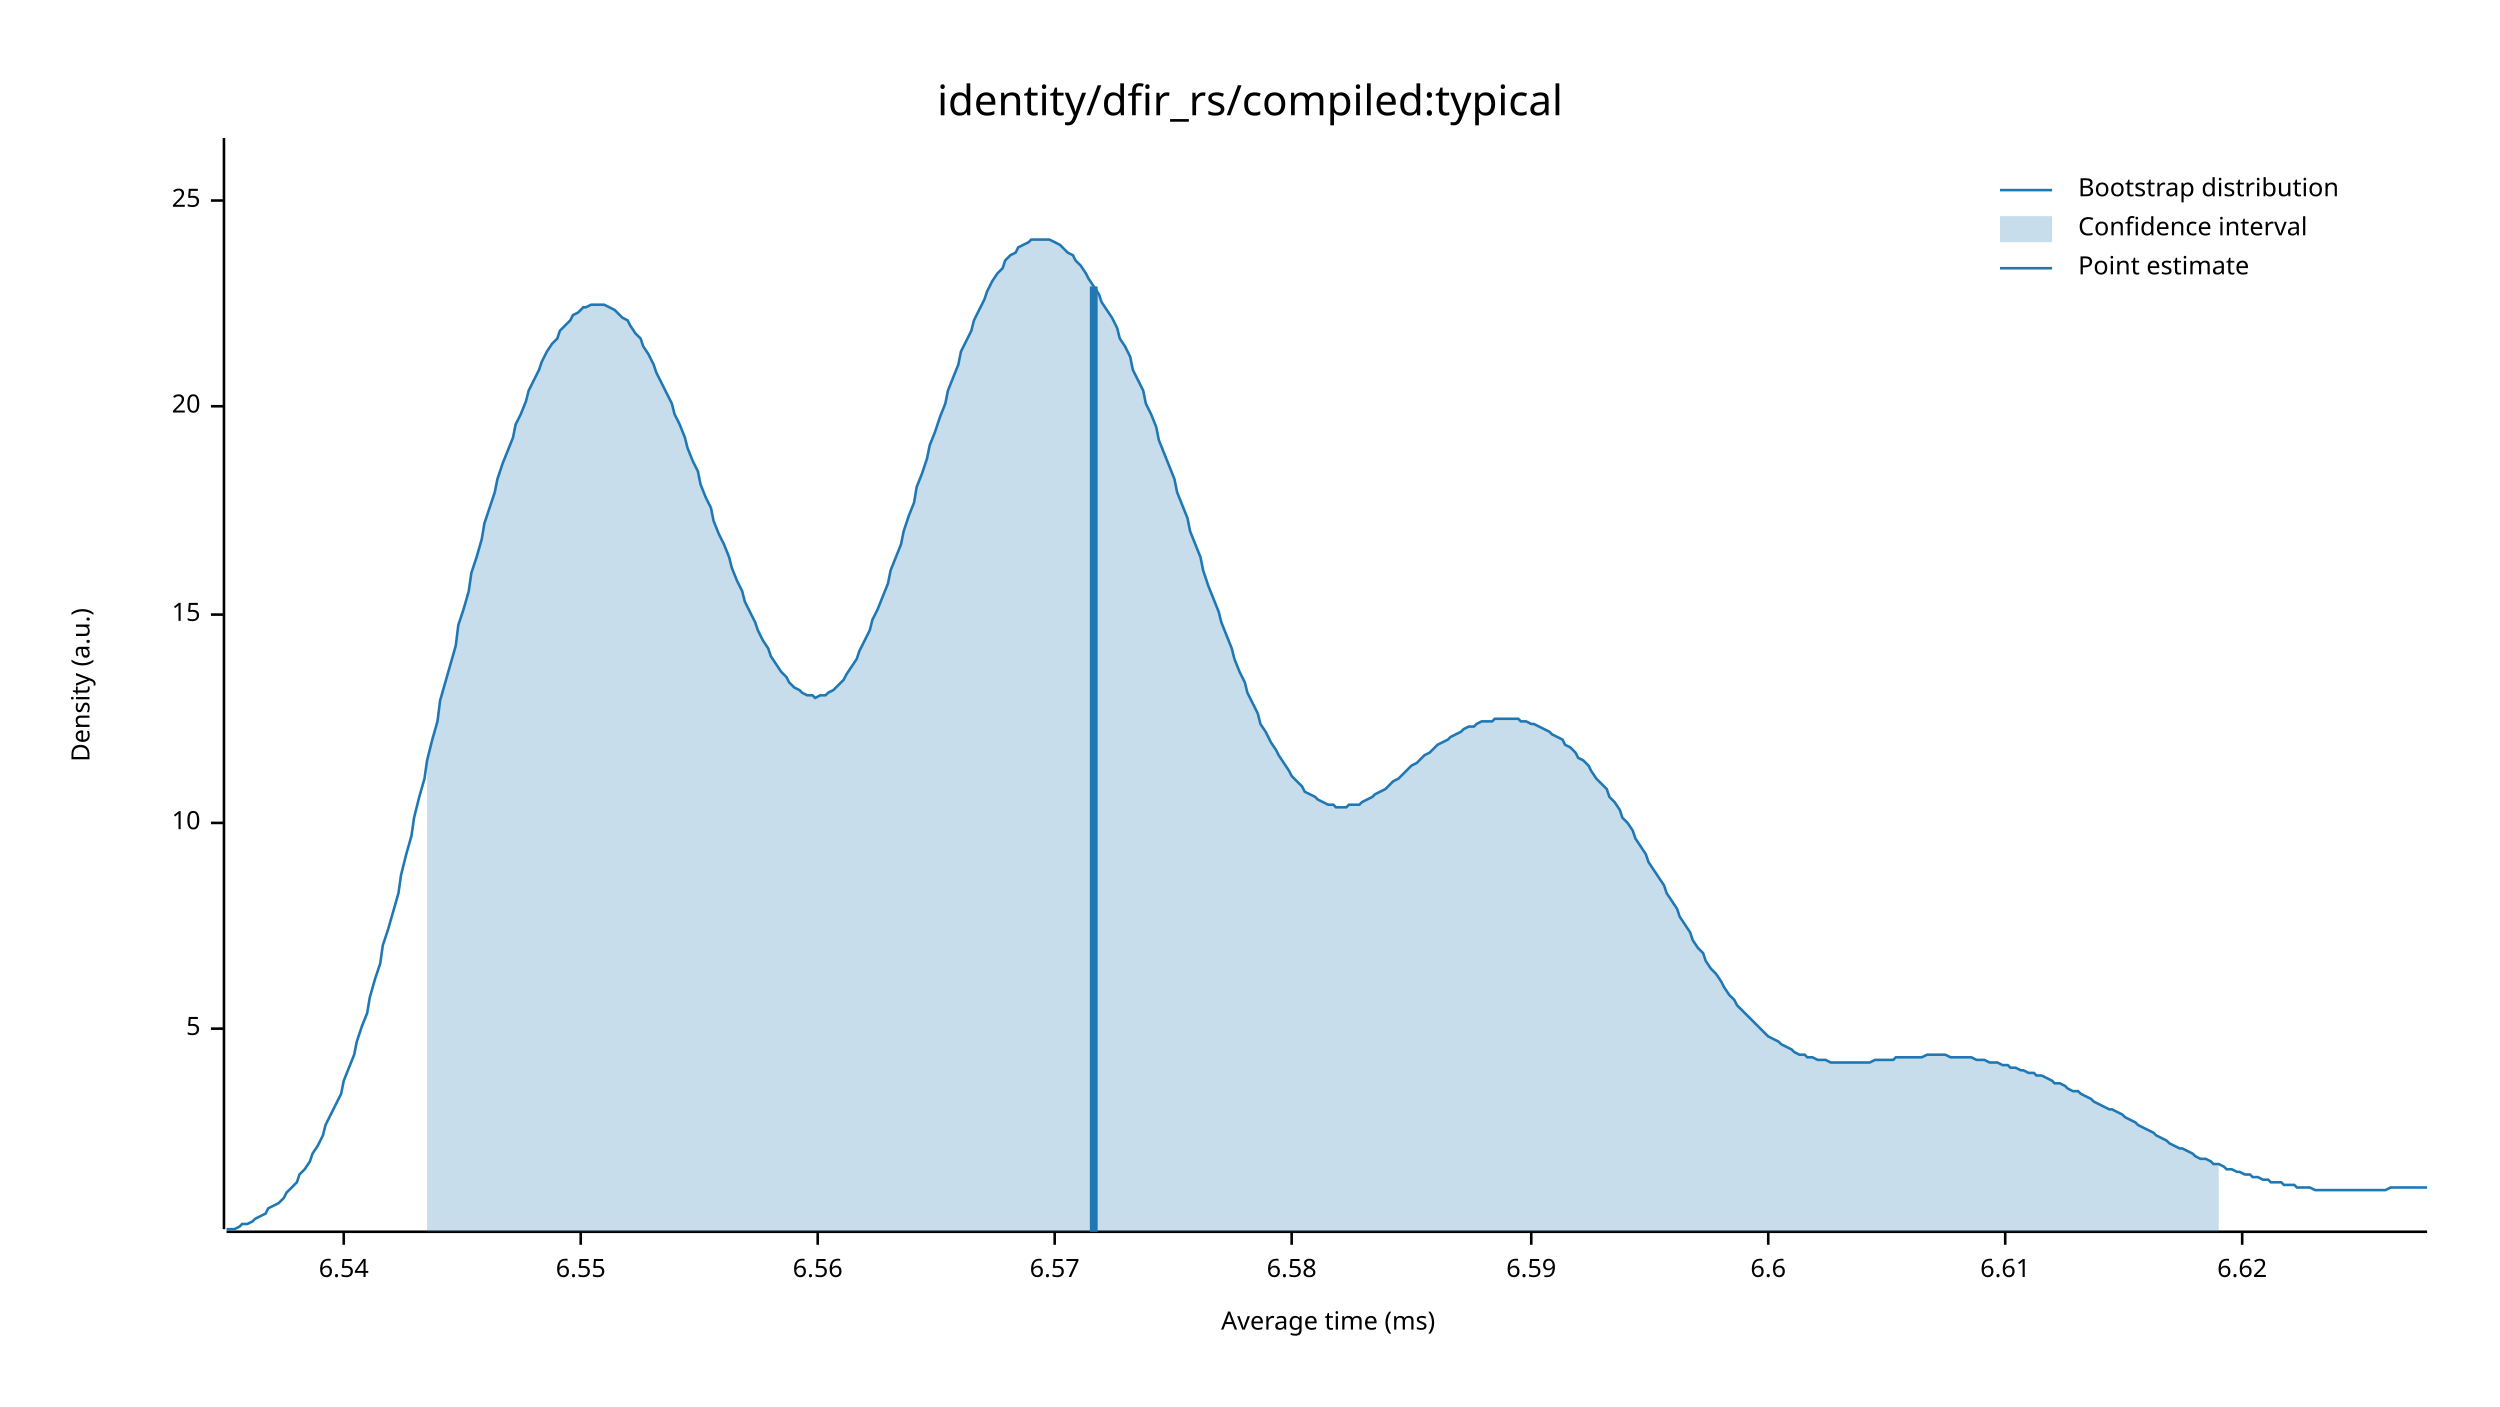
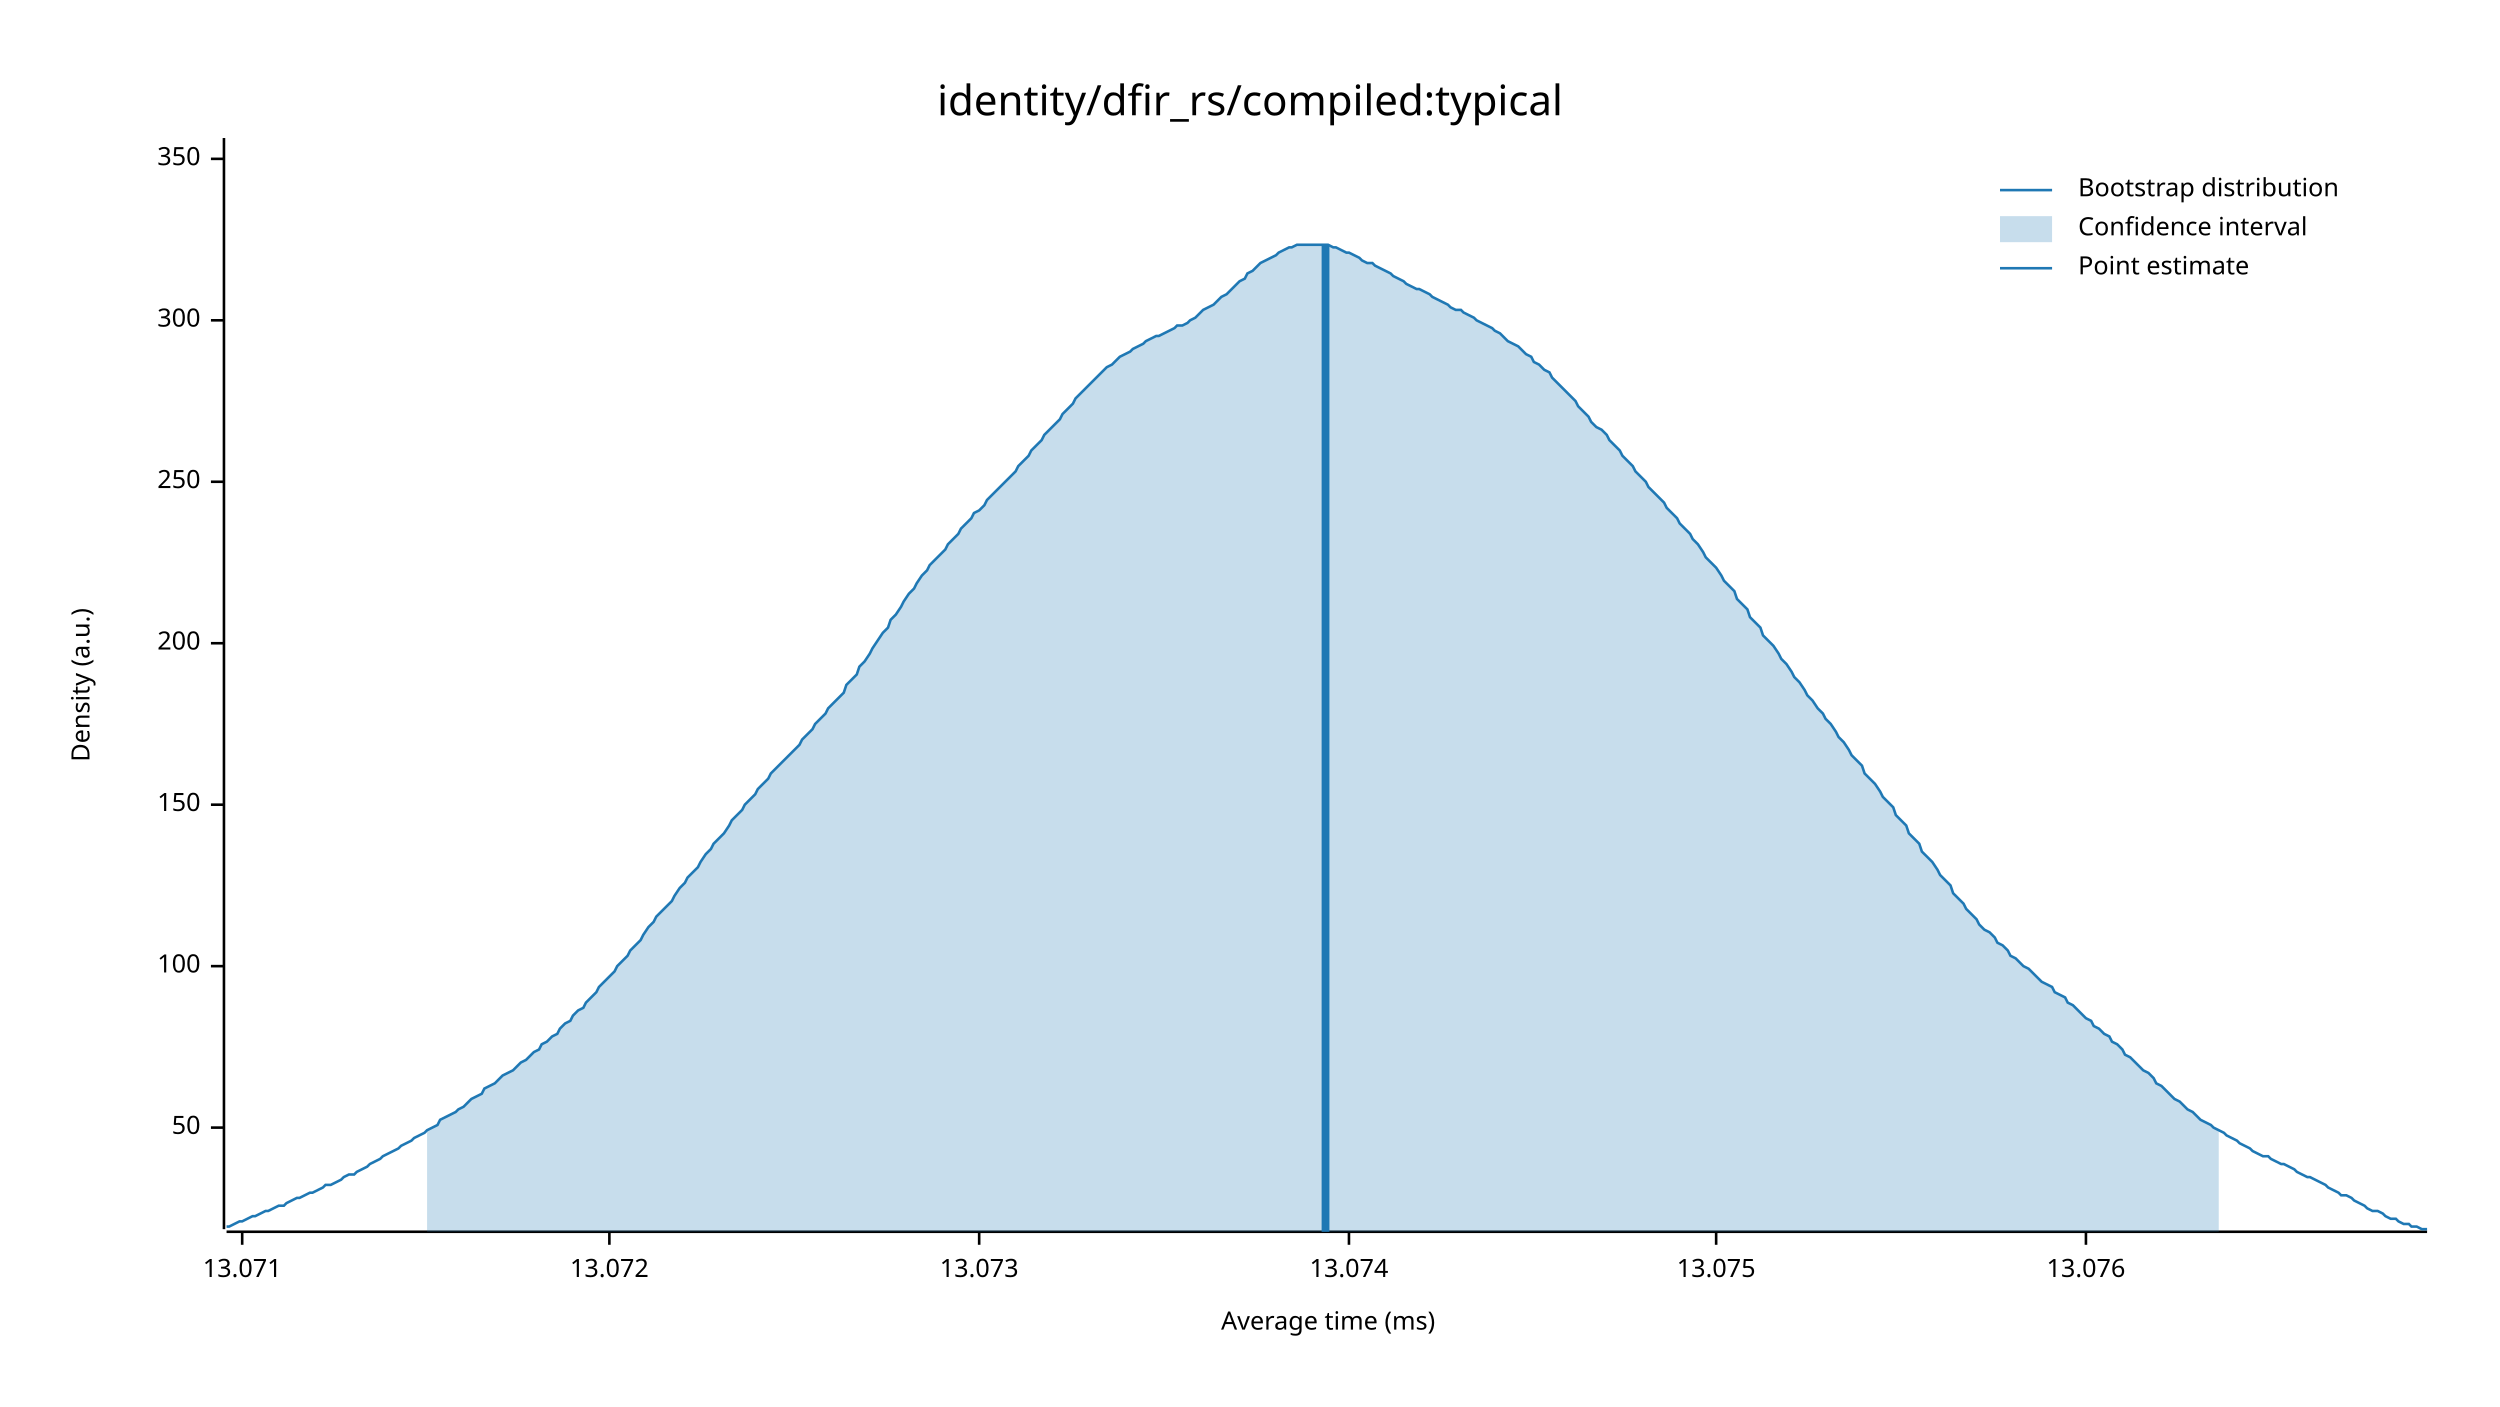
<svg xmlns="http://www.w3.org/2000/svg" width="960" height="540" viewBox="0 0 960 540">
  <text x="480" y="32" dy="0.76em" text-anchor="middle" font-family="sans-serif" font-size="16.129" opacity="1" fill="#000000">
identity/dfir_rs/compiled:typical
</text>
  <text x="27" y="263" dy="0.76em" text-anchor="middle" font-family="sans-serif" font-size="9.677" opacity="1" fill="#000000" transform="rotate(270, 27, 263)">
Density (a.u.)
</text>
  <text x="510" y="513" dy="-0.5ex" text-anchor="middle" font-family="sans-serif" font-size="9.677" opacity="1" fill="#000000">
Average time (ms)
</text>
  <polyline fill="none" opacity="1" stroke="#000000" stroke-width="1" points="86,53 86,472 " />
-   <text x="77" y="395" dy="0.5ex" text-anchor="end" font-family="sans-serif" font-size="9.677" opacity="1" fill="#000000">
- 5
+   <text x="77" y="433" dy="0.5ex" text-anchor="end" font-family="sans-serif" font-size="9.677" opacity="1" fill="#000000">
+ 50
</text>
-   <polyline fill="none" opacity="1" stroke="#000000" stroke-width="1" points="81,395 86,395 " />
-   <text x="77" y="316" dy="0.5ex" text-anchor="end" font-family="sans-serif" font-size="9.677" opacity="1" fill="#000000">
- 10
+   <polyline fill="none" opacity="1" stroke="#000000" stroke-width="1" points="81,433 86,433 " />
+   <text x="77" y="371" dy="0.5ex" text-anchor="end" font-family="sans-serif" font-size="9.677" opacity="1" fill="#000000">
+ 100
</text>
-   <polyline fill="none" opacity="1" stroke="#000000" stroke-width="1" points="81,316 86,316 " />
-   <text x="77" y="236" dy="0.5ex" text-anchor="end" font-family="sans-serif" font-size="9.677" opacity="1" fill="#000000">
- 15
+   <polyline fill="none" opacity="1" stroke="#000000" stroke-width="1" points="81,371 86,371 " />
+   <text x="77" y="309" dy="0.5ex" text-anchor="end" font-family="sans-serif" font-size="9.677" opacity="1" fill="#000000">
+ 150
</text>
-   <polyline fill="none" opacity="1" stroke="#000000" stroke-width="1" points="81,236 86,236 " />
-   <text x="77" y="156" dy="0.5ex" text-anchor="end" font-family="sans-serif" font-size="9.677" opacity="1" fill="#000000">
- 20
+   <polyline fill="none" opacity="1" stroke="#000000" stroke-width="1" points="81,309 86,309 " />
+   <text x="77" y="247" dy="0.5ex" text-anchor="end" font-family="sans-serif" font-size="9.677" opacity="1" fill="#000000">
+ 200
</text>
-   <polyline fill="none" opacity="1" stroke="#000000" stroke-width="1" points="81,156 86,156 " />
-   <text x="77" y="77" dy="0.5ex" text-anchor="end" font-family="sans-serif" font-size="9.677" opacity="1" fill="#000000">
- 25
+   <polyline fill="none" opacity="1" stroke="#000000" stroke-width="1" points="81,247 86,247 " />
+   <text x="77" y="185" dy="0.5ex" text-anchor="end" font-family="sans-serif" font-size="9.677" opacity="1" fill="#000000">
+ 250
</text>
-   <polyline fill="none" opacity="1" stroke="#000000" stroke-width="1" points="81,77 86,77 " />
+   <polyline fill="none" opacity="1" stroke="#000000" stroke-width="1" points="81,185 86,185 " />
+   <text x="77" y="123" dy="0.5ex" text-anchor="end" font-family="sans-serif" font-size="9.677" opacity="1" fill="#000000">
+ 300
+ </text>
+   <polyline fill="none" opacity="1" stroke="#000000" stroke-width="1" points="81,123 86,123 " />
+   <text x="77" y="61" dy="0.5ex" text-anchor="end" font-family="sans-serif" font-size="9.677" opacity="1" fill="#000000">
+ 350
+ </text>
+   <polyline fill="none" opacity="1" stroke="#000000" stroke-width="1" points="81,61 86,61 " />
  <polyline fill="none" opacity="1" stroke="#000000" stroke-width="1" points="87,473 932,473 " />
-   <text x="132" y="483" dy="0.76em" text-anchor="middle" font-family="sans-serif" font-size="9.677" opacity="1" fill="#000000">
- 6.54
+   <text x="93" y="483" dy="0.76em" text-anchor="middle" font-family="sans-serif" font-size="9.677" opacity="1" fill="#000000">
+ 13.071
</text>
-   <polyline fill="none" opacity="1" stroke="#000000" stroke-width="1" points="132,473 132,478 " />
-   <text x="223" y="483" dy="0.76em" text-anchor="middle" font-family="sans-serif" font-size="9.677" opacity="1" fill="#000000">
- 6.55
+   <polyline fill="none" opacity="1" stroke="#000000" stroke-width="1" points="93,473 93,478 " />
+   <text x="234" y="483" dy="0.76em" text-anchor="middle" font-family="sans-serif" font-size="9.677" opacity="1" fill="#000000">
+ 13.072
</text>
-   <polyline fill="none" opacity="1" stroke="#000000" stroke-width="1" points="223,473 223,478 " />
-   <text x="314" y="483" dy="0.76em" text-anchor="middle" font-family="sans-serif" font-size="9.677" opacity="1" fill="#000000">
- 6.56
+   <polyline fill="none" opacity="1" stroke="#000000" stroke-width="1" points="234,473 234,478 " />
+   <text x="376" y="483" dy="0.76em" text-anchor="middle" font-family="sans-serif" font-size="9.677" opacity="1" fill="#000000">
+ 13.073
</text>
-   <polyline fill="none" opacity="1" stroke="#000000" stroke-width="1" points="314,473 314,478 " />
-   <text x="405" y="483" dy="0.76em" text-anchor="middle" font-family="sans-serif" font-size="9.677" opacity="1" fill="#000000">
- 6.57
+   <polyline fill="none" opacity="1" stroke="#000000" stroke-width="1" points="376,473 376,478 " />
+   <text x="518" y="483" dy="0.76em" text-anchor="middle" font-family="sans-serif" font-size="9.677" opacity="1" fill="#000000">
+ 13.074
</text>
-   <polyline fill="none" opacity="1" stroke="#000000" stroke-width="1" points="405,473 405,478 " />
-   <text x="496" y="483" dy="0.76em" text-anchor="middle" font-family="sans-serif" font-size="9.677" opacity="1" fill="#000000">
- 6.58
+   <polyline fill="none" opacity="1" stroke="#000000" stroke-width="1" points="518,473 518,478 " />
+   <text x="659" y="483" dy="0.76em" text-anchor="middle" font-family="sans-serif" font-size="9.677" opacity="1" fill="#000000">
+ 13.075
</text>
-   <polyline fill="none" opacity="1" stroke="#000000" stroke-width="1" points="496,473 496,478 " />
-   <text x="588" y="483" dy="0.76em" text-anchor="middle" font-family="sans-serif" font-size="9.677" opacity="1" fill="#000000">
- 6.59
+   <polyline fill="none" opacity="1" stroke="#000000" stroke-width="1" points="659,473 659,478 " />
+   <text x="801" y="483" dy="0.76em" text-anchor="middle" font-family="sans-serif" font-size="9.677" opacity="1" fill="#000000">
+ 13.076
</text>
-   <polyline fill="none" opacity="1" stroke="#000000" stroke-width="1" points="588,473 588,478 " />
-   <text x="679" y="483" dy="0.76em" text-anchor="middle" font-family="sans-serif" font-size="9.677" opacity="1" fill="#000000">
- 6.6
- </text>
-   <polyline fill="none" opacity="1" stroke="#000000" stroke-width="1" points="679,473 679,478 " />
-   <text x="770" y="483" dy="0.76em" text-anchor="middle" font-family="sans-serif" font-size="9.677" opacity="1" fill="#000000">
- 6.61
- </text>
-   <polyline fill="none" opacity="1" stroke="#000000" stroke-width="1" points="770,473 770,478 " />
-   <text x="861" y="483" dy="0.76em" text-anchor="middle" font-family="sans-serif" font-size="9.677" opacity="1" fill="#000000">
- 6.62
- </text>
-   <polyline fill="none" opacity="1" stroke="#000000" stroke-width="1" points="861,473 861,478 " />
-   <polyline fill="none" opacity="1" stroke="#1F78B4" stroke-width="1" points="87,472 88,472 90,472 92,471 93,470 95,470 97,469 98,468 100,467 102,466 103,464 105,463 107,462 109,460 110,458 112,456 114,454 115,451 117,449 119,446 120,443 122,440 124,436 125,432 127,428 129,424 131,420 132,415 134,410 136,405 137,400 139,394 141,389 142,383 144,376 146,370 147,363 149,357 151,350 153,343 154,336 156,328 158,321 159,314 161,306 163,299 164,292 166,284 168,277 169,269 171,262 173,255 175,248 176,240 178,234 180,227 181,220 183,214 185,207 186,201 188,195 190,189 191,184 193,178 195,173 197,168 198,163 200,159 202,154 203,150 205,146 207,142 208,139 210,135 212,132 214,130 215,127 217,125 219,123 220,121 222,120 224,118 225,118 227,117 229,117 230,117 232,117 234,118 236,119 237,120 239,122 241,123 242,125 244,128 246,130 247,133 249,136 251,140 252,143 254,147 256,151 258,155 259,159 261,163 263,168 264,172 266,177 268,181 269,186 271,191 273,195 274,200 276,205 278,209 280,214 281,218 283,223 285,227 286,231 288,235 290,239 291,242 293,246 295,249 296,252 298,255 300,258 302,260 303,262 305,264 307,265 308,266 310,267 312,267 313,268 315,267 317,267 318,266 320,265 322,263 324,261 325,259 327,256 329,253 330,250 332,246 334,242 335,238 337,234 339,229 341,224 342,219 344,214 346,209 347,204 349,198 351,193 352,187 354,182 356,176 357,171 359,166 361,160 363,155 364,150 366,145 368,140 369,135 371,131 373,127 374,123 376,119 378,115 379,112 381,108 383,105 385,103 386,100 388,98 390,97 391,95 393,94 395,93 396,92 398,92 400,92 401,92 403,92 405,93 407,94 408,95 410,97 412,98 413,100 415,102 417,105 418,107 420,110 422,113 423,116 425,119 427,122 429,126 430,130 432,133 434,137 435,142 437,146 439,150 440,155 442,159 444,164 445,169 447,174 449,179 451,184 452,189 454,194 456,199 457,204 459,209 461,214 462,219 464,225 466,230 468,235 469,239 471,244 473,249 474,253 476,258 478,262 479,266 481,270 483,274 484,278 486,281 488,285 490,288 491,290 493,293 495,296 496,298 498,300 500,302 501,304 503,305 505,306 506,307 508,308 510,309 512,309 513,310 515,310 517,310 518,309 520,309 522,309 523,308 525,307 527,306 528,305 530,304 532,303 534,301 535,300 537,299 539,297 540,296 542,294 544,293 545,292 547,290 549,289 550,288 552,286 554,285 556,284 557,283 559,282 561,281 562,280 564,279 566,279 567,278 569,277 571,277 573,277 574,276 576,276 578,276 579,276 581,276 583,276 584,277 586,277 588,278 589,278 591,279 593,280 595,281 596,282 598,283 600,284 601,286 603,287 605,289 606,291 608,292 610,294 611,296 613,299 615,301 617,303 618,306 620,308 622,311 623,314 625,316 627,319 628,322 630,325 632,328 633,331 635,334 637,337 639,340 640,343 642,346 644,349 645,352 647,355 649,358 650,361 652,364 654,366 655,369 657,372 659,374 661,377 662,379 664,382 666,384 667,386 669,388 671,390 672,391 674,393 676,395 677,396 679,398 681,399 683,400 684,401 686,402 688,403 689,404 691,405 693,405 694,406 696,406 698,407 700,407 701,407 703,408 705,408 706,408 708,408 710,408 711,408 713,408 715,408 716,408 718,408 720,407 722,407 723,407 725,407 727,407 728,406 730,406 732,406 733,406 735,406 737,406 738,406 740,405 742,405 744,405 745,405 747,405 749,406 750,406 752,406 754,406 755,406 757,406 759,407 760,407 762,407 764,408 766,408 767,408 769,409 771,409 772,410 774,410 776,411 777,411 779,412 781,412 782,413 784,413 786,414 788,415 789,416 791,416 793,417 794,418 796,419 798,419 799,420 801,421 803,422 804,423 806,424 808,425 810,426 811,426 813,427 815,428 816,429 818,430 820,431 821,432 823,433 825,434 827,435 828,436 830,437 832,438 833,439 835,440 837,441 838,441 840,442 842,443 843,444 845,445 847,445 849,446 850,447 852,447 854,448 855,449 857,449 859,450 860,450 862,451 864,451 865,452 867,452 869,453 871,453 872,454 874,454 876,454 877,455 879,455 881,455 882,456 884,456 886,456 887,456 889,457 891,457 893,457 894,457 896,457 898,457 899,457 901,457 903,457 904,457 906,457 908,457 909,457 911,457 913,457 915,457 916,457 918,456 920,456 921,456 923,456 925,456 926,456 928,456 930,456 932,456 " />
-   <polygon opacity="0.25" fill="#1F78B4" points="164,292 166,284 168,277 169,269 171,262 173,255 175,248 176,240 178,234 180,227 181,220 183,214 185,207 186,201 188,195 190,189 191,184 193,178 195,173 197,168 198,163 200,159 202,154 203,150 205,146 207,142 208,139 210,135 212,132 214,130 215,127 217,125 219,123 220,121 222,120 224,118 225,118 227,117 229,117 230,117 232,117 234,118 236,119 237,120 239,122 241,123 242,125 244,128 246,130 247,133 249,136 251,140 252,143 254,147 256,151 258,155 259,159 261,163 263,168 264,172 266,177 268,181 269,186 271,191 273,195 274,200 276,205 278,209 280,214 281,218 283,223 285,227 286,231 288,235 290,239 291,242 293,246 295,249 296,252 298,255 300,258 302,260 303,262 305,264 307,265 308,266 310,267 312,267 313,268 315,267 317,267 318,266 320,265 322,263 324,261 325,259 327,256 329,253 330,250 332,246 334,242 335,238 337,234 339,229 341,224 342,219 344,214 346,209 347,204 349,198 351,193 352,187 354,182 356,176 357,171 359,166 361,160 363,155 364,150 366,145 368,140 369,135 371,131 373,127 374,123 376,119 378,115 379,112 381,108 383,105 385,103 386,100 388,98 390,97 391,95 393,94 395,93 396,92 398,92 400,92 401,92 403,92 405,93 407,94 408,95 410,97 412,98 413,100 415,102 417,105 418,107 420,110 422,113 423,116 425,119 427,122 429,126 430,130 432,133 434,137 435,142 437,146 439,150 440,155 442,159 444,164 445,169 447,174 449,179 451,184 452,189 454,194 456,199 457,204 459,209 461,214 462,219 464,225 466,230 468,235 469,239 471,244 473,249 474,253 476,258 478,262 479,266 481,270 483,274 484,278 486,281 488,285 490,288 491,290 493,293 495,296 496,298 498,300 500,302 501,304 503,305 505,306 506,307 508,308 510,309 512,309 513,310 515,310 517,310 518,309 520,309 522,309 523,308 525,307 527,306 528,305 530,304 532,303 534,301 535,300 537,299 539,297 540,296 542,294 544,293 545,292 547,290 549,289 550,288 552,286 554,285 556,284 557,283 559,282 561,281 562,280 564,279 566,279 567,278 569,277 571,277 573,277 574,276 576,276 578,276 579,276 581,276 583,276 584,277 586,277 588,278 589,278 591,279 593,280 595,281 596,282 598,283 600,284 601,286 603,287 605,289 606,291 608,292 610,294 611,296 613,299 615,301 617,303 618,306 620,308 622,311 623,314 625,316 627,319 628,322 630,325 632,328 633,331 635,334 637,337 639,340 640,343 642,346 644,349 645,352 647,355 649,358 650,361 652,364 654,366 655,369 657,372 659,374 661,377 662,379 664,382 666,384 667,386 669,388 671,390 672,391 674,393 676,395 677,396 679,398 681,399 683,400 684,401 686,402 688,403 689,404 691,405 693,405 694,406 696,406 698,407 700,407 701,407 703,408 705,408 706,408 708,408 710,408 711,408 713,408 715,408 716,408 718,408 720,407 722,407 723,407 725,407 727,407 728,406 730,406 732,406 733,406 735,406 737,406 738,406 740,405 742,405 744,405 745,405 747,405 749,406 750,406 752,406 754,406 755,406 757,406 759,407 760,407 762,407 764,408 766,408 767,408 769,409 771,409 772,410 774,410 776,411 777,411 779,412 781,412 782,413 784,413 786,414 788,415 789,416 791,416 793,417 794,418 796,419 798,419 799,420 801,421 803,422 804,423 806,424 808,425 810,426 811,426 813,427 815,428 816,429 818,430 820,431 821,432 823,433 825,434 827,435 828,436 830,437 832,438 833,439 835,440 837,441 838,441 840,442 842,443 843,444 845,445 847,445 849,446 850,447 852,447 852,473 164,473 " />
-   <polyline fill="none" opacity="1" stroke="#1F78B4" stroke-width="3" points="420,473 420,110 " />
+   <polyline fill="none" opacity="1" stroke="#000000" stroke-width="1" points="801,473 801,478 " />
+   <polyline fill="none" opacity="1" stroke="#1F78B4" stroke-width="1" points="87,471 88,471 90,470 92,469 93,469 95,468 97,467 98,467 100,466 102,465 103,465 105,464 107,463 109,463 110,462 112,461 114,460 115,460 117,459 119,458 120,458 122,457 124,456 125,455 127,455 129,454 131,453 132,452 134,451 136,451 137,450 139,449 141,448 142,447 144,446 146,445 147,444 149,443 151,442 153,441 154,440 156,439 158,438 159,437 161,436 163,435 164,434 166,433 168,432 169,430 171,429 173,428 175,427 176,426 178,425 180,423 181,422 183,421 185,420 186,418 188,417 190,416 191,415 193,413 195,412 197,411 198,410 200,408 202,407 203,406 205,404 207,403 208,401 210,400 212,398 214,397 215,395 217,393 219,392 220,390 222,388 224,387 225,385 227,383 229,381 230,379 232,377 234,375 236,373 237,371 239,369 241,367 242,365 244,363 246,361 247,359 249,356 251,354 252,352 254,350 256,348 258,346 259,344 261,341 263,339 264,337 266,335 268,333 269,331 271,328 273,326 274,324 276,322 278,320 280,317 281,315 283,313 285,311 286,309 288,307 290,305 291,303 293,301 295,299 296,297 298,295 300,293 302,291 303,290 305,288 307,286 308,284 310,282 312,280 313,278 315,276 317,274 318,272 320,270 322,268 324,266 325,263 327,261 329,259 330,256 332,254 334,251 335,249 337,246 339,243 341,241 342,238 344,236 346,233 347,231 349,228 351,226 352,224 354,221 356,219 357,217 359,215 361,213 363,211 364,209 366,207 368,205 369,203 371,201 373,199 374,197 376,196 378,194 379,192 381,190 383,188 385,186 386,185 388,183 390,181 391,179 393,177 395,175 396,173 398,171 400,169 401,167 403,165 405,163 407,161 408,159 410,157 412,155 413,153 415,151 417,149 418,148 420,146 422,144 423,143 425,141 427,140 429,138 430,137 432,136 434,135 435,134 437,133 439,132 440,131 442,130 444,129 445,129 447,128 449,127 451,126 452,125 454,125 456,124 457,123 459,122 461,120 462,119 464,118 466,117 468,115 469,114 471,113 473,111 474,110 476,108 478,107 479,105 481,104 483,102 484,101 486,100 488,99 490,98 491,97 493,96 495,95 496,95 498,94 500,94 501,94 503,94 505,94 506,94 508,94 510,94 512,95 513,95 515,96 517,97 518,97 520,98 522,99 523,100 525,101 527,101 528,102 530,103 532,104 534,105 535,106 537,107 539,108 540,109 542,110 544,111 545,111 547,112 549,113 550,114 552,115 554,116 556,117 557,118 559,119 561,119 562,120 564,121 566,122 567,123 569,124 571,125 573,126 574,127 576,128 578,130 579,131 581,132 583,133 584,134 586,136 588,137 589,139 591,140 593,142 595,143 596,145 598,147 600,149 601,150 603,152 605,154 606,156 608,158 610,160 611,162 613,164 615,165 617,167 618,169 620,171 622,173 623,175 625,177 627,179 628,181 630,183 632,185 633,187 635,189 637,191 639,193 640,195 642,197 644,199 645,201 647,203 649,205 650,207 652,209 654,212 655,214 657,216 659,218 661,221 662,223 664,225 666,227 667,230 669,232 671,234 672,237 674,239 676,241 677,244 679,246 681,248 683,251 684,253 686,255 688,258 689,260 691,262 693,265 694,267 696,269 698,272 700,274 701,276 703,278 705,281 706,283 708,285 710,288 711,290 713,292 715,294 716,297 718,299 720,301 722,304 723,306 725,308 727,310 728,313 730,315 732,317 733,320 735,322 737,324 738,327 740,329 742,331 744,334 745,336 747,338 749,340 750,343 752,345 754,347 755,349 757,351 759,353 760,355 762,357 764,358 766,360 767,362 769,363 771,365 772,367 774,368 776,370 777,371 779,372 781,374 782,375 784,377 786,378 788,379 789,381 791,382 793,383 794,385 796,386 798,388 799,389 801,391 803,392 804,394 806,395 808,397 810,398 811,400 813,401 815,403 816,405 818,406 820,408 821,409 823,411 825,412 827,414 828,416 830,417 832,419 833,420 835,422 837,423 838,424 840,426 842,427 843,428 845,430 847,431 849,432 850,433 852,434 854,435 855,436 857,437 859,438 860,439 862,440 864,441 865,442 867,443 869,444 871,444 872,445 874,446 876,447 877,447 879,448 881,449 882,450 884,451 886,452 887,452 889,453 891,454 893,455 894,456 896,457 898,458 899,459 901,459 903,460 904,461 906,462 908,463 909,464 911,465 913,465 915,466 916,467 918,468 920,468 921,469 923,470 925,470 926,471 928,471 930,472 932,472 " />
+   <polygon opacity="0.25" fill="#1F78B4" points="164,434 166,433 168,432 169,430 171,429 173,428 175,427 176,426 178,425 180,423 181,422 183,421 185,420 186,418 188,417 190,416 191,415 193,413 195,412 197,411 198,410 200,408 202,407 203,406 205,404 207,403 208,401 210,400 212,398 214,397 215,395 217,393 219,392 220,390 222,388 224,387 225,385 227,383 229,381 230,379 232,377 234,375 236,373 237,371 239,369 241,367 242,365 244,363 246,361 247,359 249,356 251,354 252,352 254,350 256,348 258,346 259,344 261,341 263,339 264,337 266,335 268,333 269,331 271,328 273,326 274,324 276,322 278,320 280,317 281,315 283,313 285,311 286,309 288,307 290,305 291,303 293,301 295,299 296,297 298,295 300,293 302,291 303,290 305,288 307,286 308,284 310,282 312,280 313,278 315,276 317,274 318,272 320,270 322,268 324,266 325,263 327,261 329,259 330,256 332,254 334,251 335,249 337,246 339,243 341,241 342,238 344,236 346,233 347,231 349,228 351,226 352,224 354,221 356,219 357,217 359,215 361,213 363,211 364,209 366,207 368,205 369,203 371,201 373,199 374,197 376,196 378,194 379,192 381,190 383,188 385,186 386,185 388,183 390,181 391,179 393,177 395,175 396,173 398,171 400,169 401,167 403,165 405,163 407,161 408,159 410,157 412,155 413,153 415,151 417,149 418,148 420,146 422,144 423,143 425,141 427,140 429,138 430,137 432,136 434,135 435,134 437,133 439,132 440,131 442,130 444,129 445,129 447,128 449,127 451,126 452,125 454,125 456,124 457,123 459,122 461,120 462,119 464,118 466,117 468,115 469,114 471,113 473,111 474,110 476,108 478,107 479,105 481,104 483,102 484,101 486,100 488,99 490,98 491,97 493,96 495,95 496,95 498,94 500,94 501,94 503,94 505,94 506,94 508,94 510,94 512,95 513,95 515,96 517,97 518,97 520,98 522,99 523,100 525,101 527,101 528,102 530,103 532,104 534,105 535,106 537,107 539,108 540,109 542,110 544,111 545,111 547,112 549,113 550,114 552,115 554,116 556,117 557,118 559,119 561,119 562,120 564,121 566,122 567,123 569,124 571,125 573,126 574,127 576,128 578,130 579,131 581,132 583,133 584,134 586,136 588,137 589,139 591,140 593,142 595,143 596,145 598,147 600,149 601,150 603,152 605,154 606,156 608,158 610,160 611,162 613,164 615,165 617,167 618,169 620,171 622,173 623,175 625,177 627,179 628,181 630,183 632,185 633,187 635,189 637,191 639,193 640,195 642,197 644,199 645,201 647,203 649,205 650,207 652,209 654,212 655,214 657,216 659,218 661,221 662,223 664,225 666,227 667,230 669,232 671,234 672,237 674,239 676,241 677,244 679,246 681,248 683,251 684,253 686,255 688,258 689,260 691,262 693,265 694,267 696,269 698,272 700,274 701,276 703,278 705,281 706,283 708,285 710,288 711,290 713,292 715,294 716,297 718,299 720,301 722,304 723,306 725,308 727,310 728,313 730,315 732,317 733,320 735,322 737,324 738,327 740,329 742,331 744,334 745,336 747,338 749,340 750,343 752,345 754,347 755,349 757,351 759,353 760,355 762,357 764,358 766,360 767,362 769,363 771,365 772,367 774,368 776,370 777,371 779,372 781,374 782,375 784,377 786,378 788,379 789,381 791,382 793,383 794,385 796,386 798,388 799,389 801,391 803,392 804,394 806,395 808,397 810,398 811,400 813,401 815,403 816,405 818,406 820,408 821,409 823,411 825,412 827,414 828,416 830,417 832,419 833,420 835,422 837,423 838,424 840,426 842,427 843,428 845,430 847,431 849,432 850,433 852,434 852,473 164,473 " />
+   <polyline fill="none" opacity="1" stroke="#1F78B4" stroke-width="3" points="509,473 509,94 " />
  <text x="798" y="68" dy="0.76em" text-anchor="start" font-family="sans-serif" font-size="9.677" opacity="1" fill="#000000">
Bootstrap distribution
</text>
  <text x="798" y="83" dy="0.76em" text-anchor="start" font-family="sans-serif" font-size="9.677" opacity="1" fill="#000000">
Confidence interval
</text>
  <text x="798" y="98" dy="0.76em" text-anchor="start" font-family="sans-serif" font-size="9.677" opacity="1" fill="#000000">
Point estimate
</text>
  <polyline fill="none" opacity="1" stroke="#1F78B4" stroke-width="1" points="768,73 788,73 " />
  <rect x="768" y="83" width="20" height="10" opacity="0.25" fill="#1F78B4" stroke="none" />
  <polyline fill="none" opacity="1" stroke="#1F78B4" stroke-width="1" points="768,103 788,103 " />
</svg>
